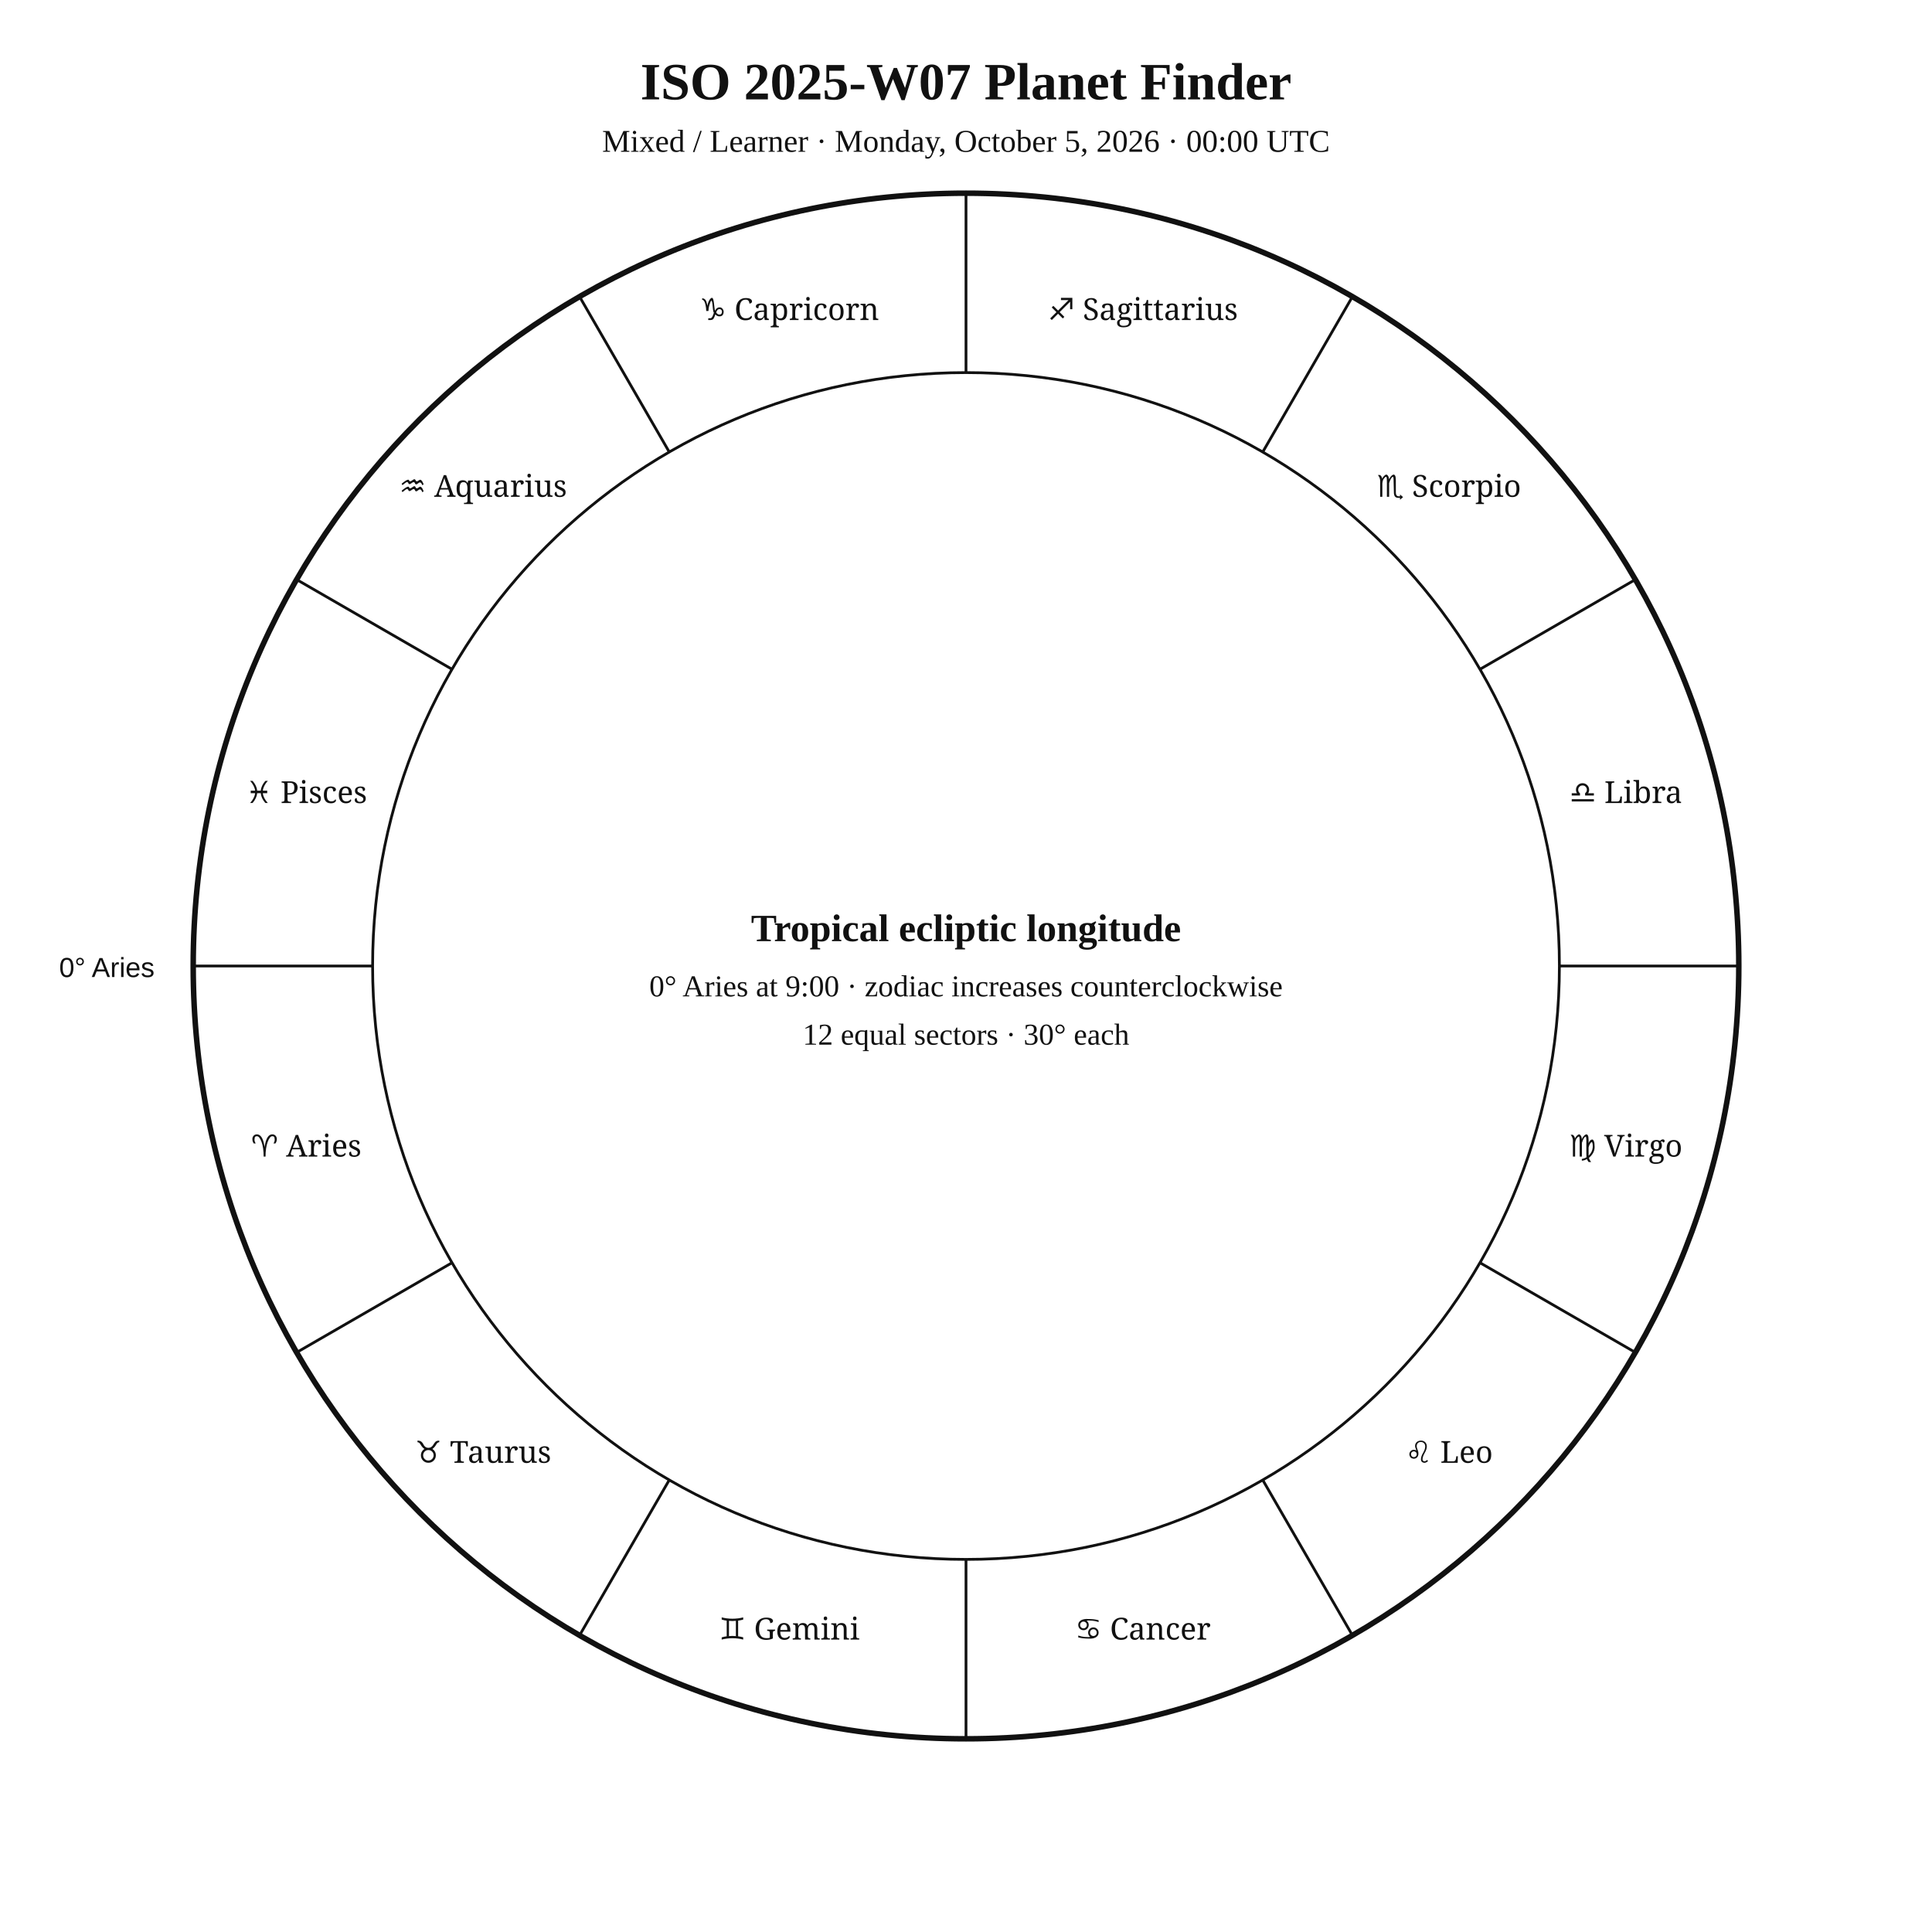
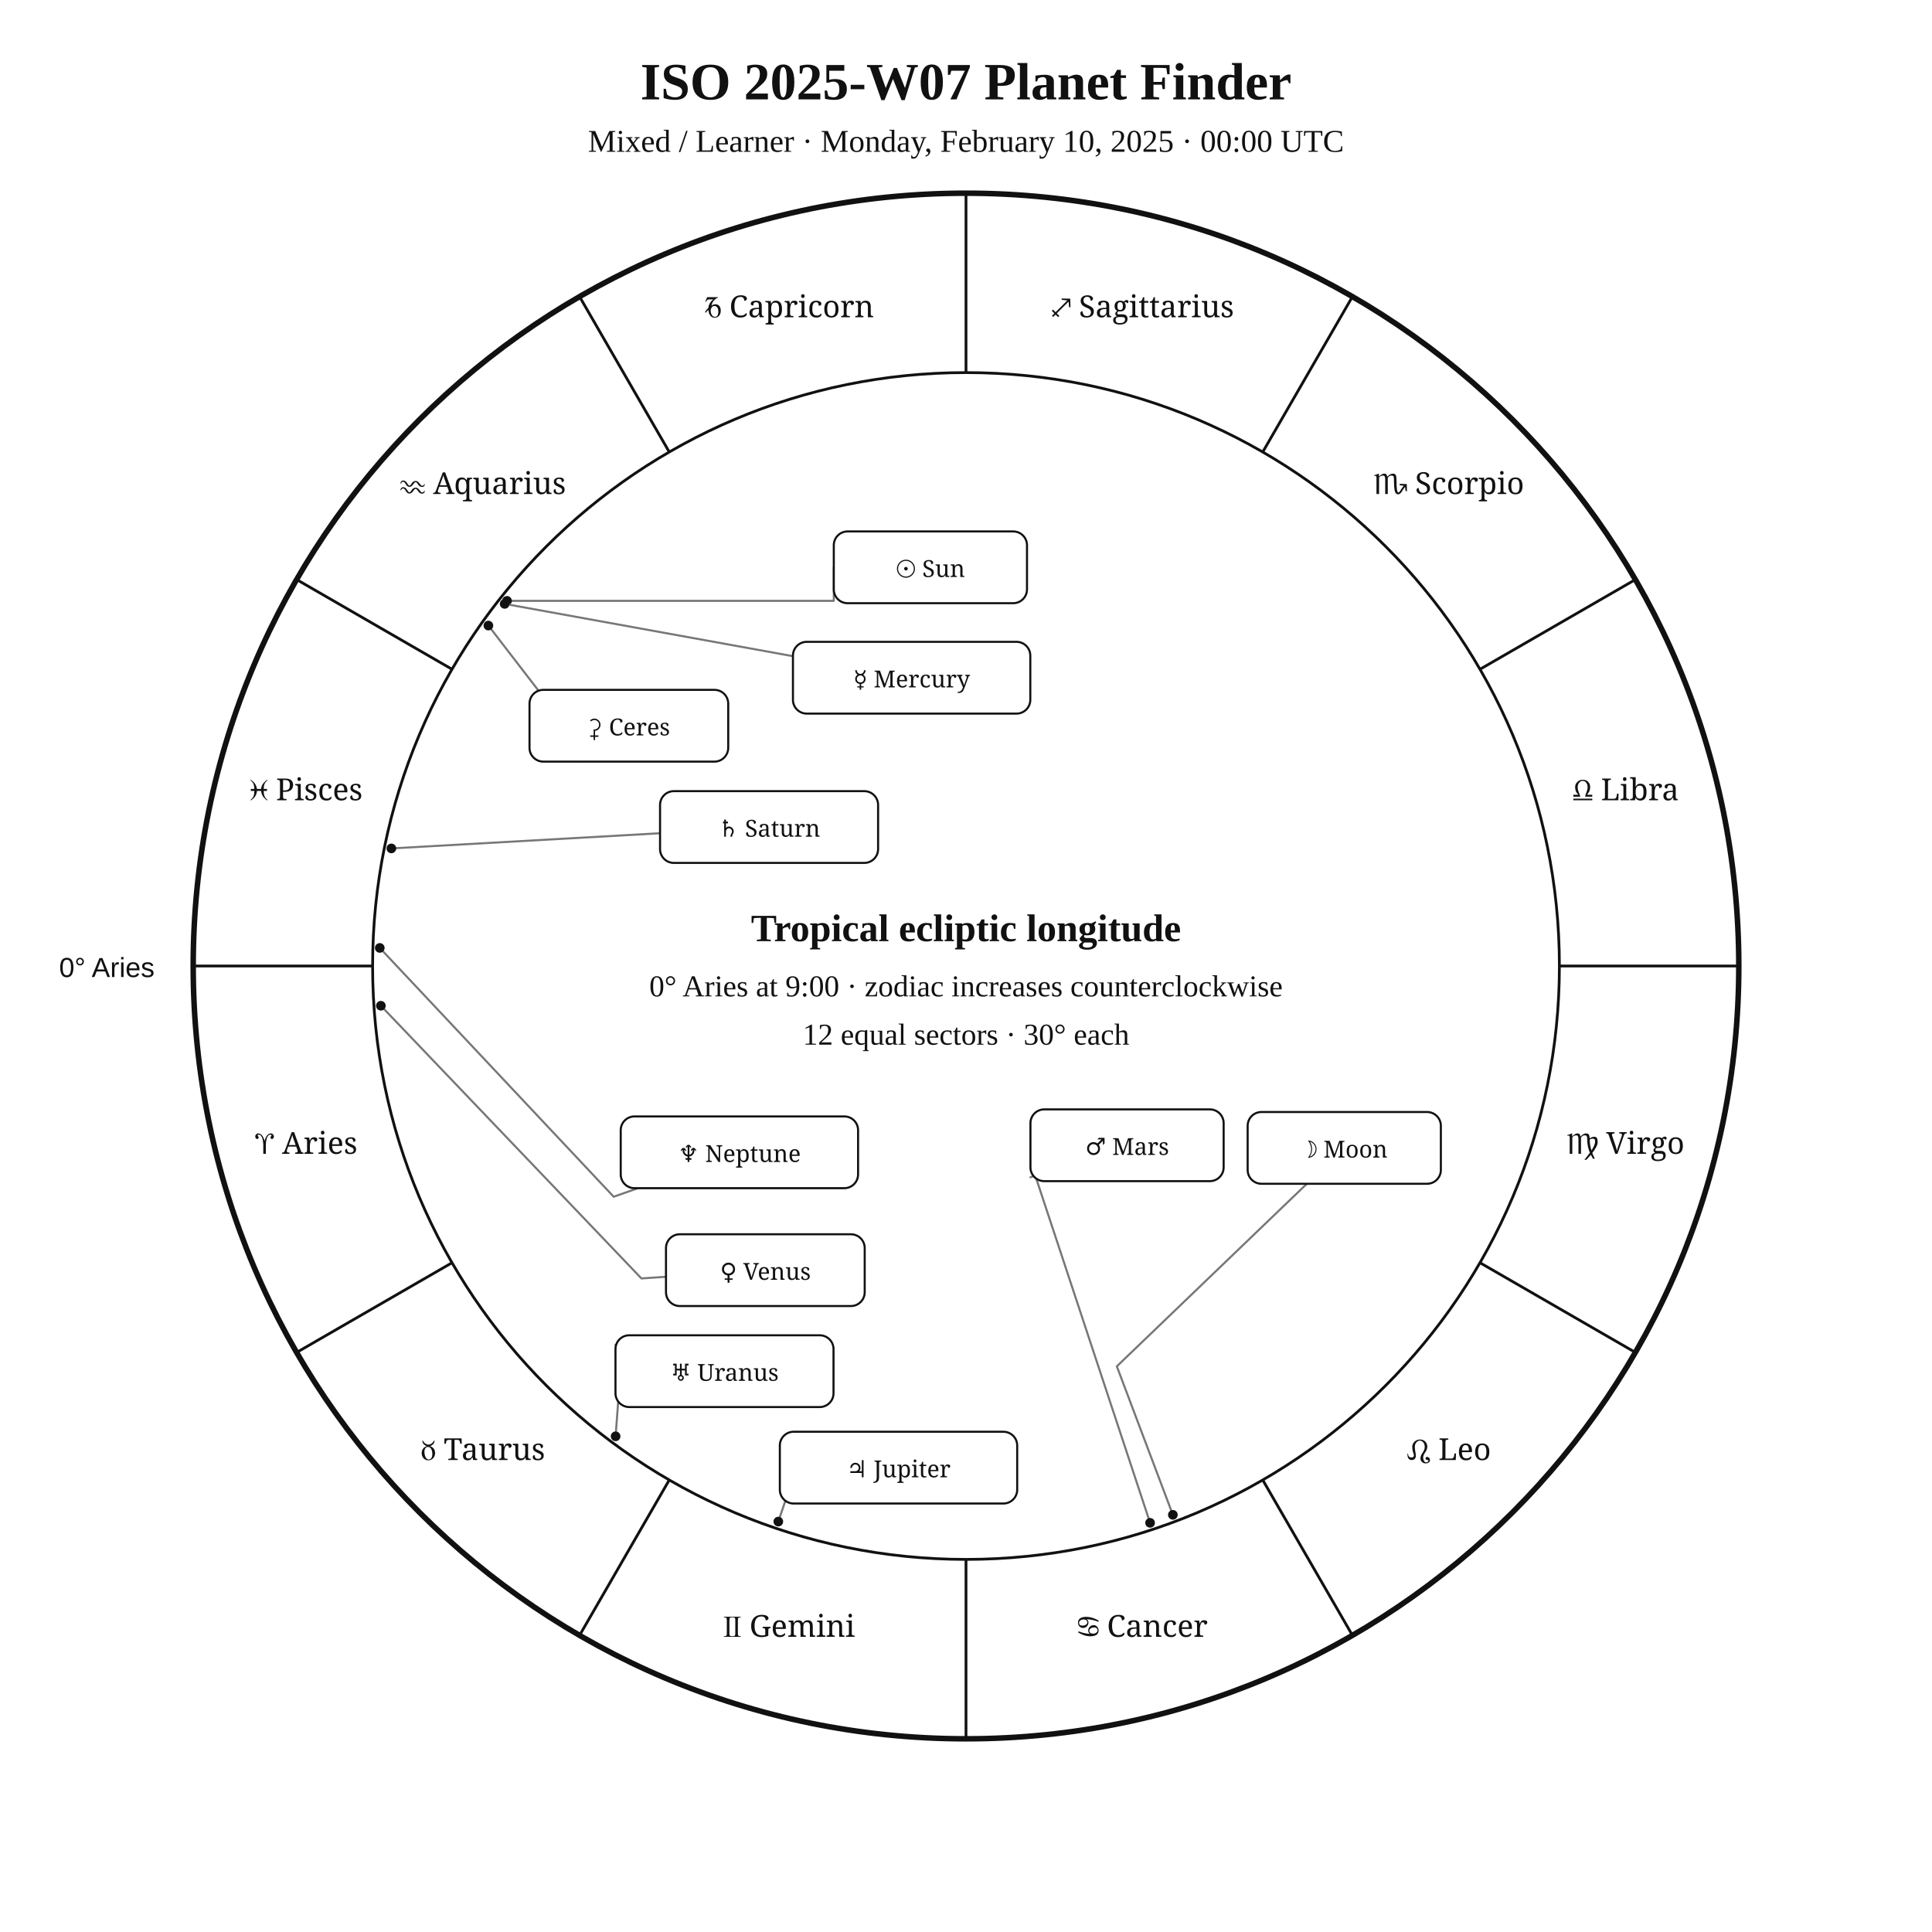
<svg xmlns="http://www.w3.org/2000/svg" width="1400" height="1400" viewBox="0 0 1400 1400">
  <rect width="100%" height="100%" fill="white" />
-   <style>text{font-family:Georgia,"Times New Roman",serif;fill:#111 !important;color:#111 !important;-webkit-text-fill-color:#111 !important}.sans{font-family:Arial,Helvetica,sans-serif}.zodiac{font-family:"Arial Unicode MS","Segoe UI Symbol","Noto Sans Symbols 2","Apple Symbols",serif;font-variant-emoji:text;fill:#111 !important;color:#111 !important;-webkit-text-fill-color:#111 !important}</style>
+   <style>text{font-family:Georgia,"Times New Roman",serif;fill:#111}.sans{font-family:Arial,Helvetica,sans-serif}.symbol{font-family:"Arial Unicode MS","Segoe UI Symbol","Noto Sans Symbols 2","Apple Symbols",serif;font-variant-emoji:text;fill:#111}</style>
  <text x="700" y="72" text-anchor="middle" font-size="38" font-weight="700">ISO 2025-W07 Planet Finder</text>
-   <text x="700" y="110" text-anchor="middle" font-size="23">Mixed / Learner · Monday, October 5, 2026 · 00:00 UTC</text>
+   <text x="700" y="110" text-anchor="middle" font-size="23">Mixed / Learner · Monday, February 10, 2025 · 00:00 UTC</text>
  <circle cx="700" cy="700" r="560" fill="none" stroke="#111" stroke-width="4" />
  <circle cx="700" cy="700" r="430" fill="none" stroke="#111" stroke-width="2" />
-   <line x1="270" y1="700" x2="140" y2="700" stroke="#111" stroke-width="2" />
-   <line x1="327.6" y1="915" x2="215" y2="980" stroke="#111" stroke-width="2" />
-   <line x1="485" y1="1072.4" x2="420" y2="1185" stroke="#111" stroke-width="2" />
-   <line x1="700" y1="1130" x2="700" y2="1260" stroke="#111" stroke-width="2" />
-   <line x1="915" y1="1072.4" x2="980" y2="1185" stroke="#111" stroke-width="2" />
-   <line x1="1072.4" y1="915" x2="1185" y2="980" stroke="#111" stroke-width="2" />
-   <line x1="1130" y1="700" x2="1260" y2="700" stroke="#111" stroke-width="2" />
-   <line x1="1072.4" y1="485" x2="1185" y2="420" stroke="#111" stroke-width="2" />
-   <line x1="915" y1="327.6" x2="980" y2="215" stroke="#111" stroke-width="2" />
-   <line x1="700" y1="270" x2="700" y2="140" stroke="#111" stroke-width="2" />
-   <line x1="485" y1="327.6" x2="420" y2="215" stroke="#111" stroke-width="2" />
-   <line x1="327.6" y1="485" x2="215" y2="420" stroke="#111" stroke-width="2" />
-   <text class="zodiac" x="221.9" y="838.1" text-anchor="middle" font-size="22">♈ Aries</text>
-   <text class="zodiac" x="350" y="1060" text-anchor="middle" font-size="22">♉ Taurus</text>
-   <text class="zodiac" x="571.9" y="1188.1" text-anchor="middle" font-size="22">♊ Gemini</text>
-   <text class="zodiac" x="828.1" y="1188.1" text-anchor="middle" font-size="22">♋ Cancer</text>
-   <text class="zodiac" x="1050" y="1060" text-anchor="middle" font-size="22">♌ Leo</text>
-   <text class="zodiac" x="1178.1" y="838.1" text-anchor="middle" font-size="22">♍ Virgo</text>
-   <text class="zodiac" x="1178.1" y="581.9" text-anchor="middle" font-size="22">♎ Libra</text>
-   <text class="zodiac" x="1050" y="360" text-anchor="middle" font-size="22">♏ Scorpio</text>
-   <text class="zodiac" x="828.1" y="231.9" text-anchor="middle" font-size="22">♐ Sagittarius</text>
-   <text class="zodiac" x="571.9" y="231.9" text-anchor="middle" font-size="22">♑ Capricorn</text>
-   <text class="zodiac" x="350" y="360" text-anchor="middle" font-size="22">♒ Aquarius</text>
-   <text class="zodiac" x="221.9" y="581.9" text-anchor="middle" font-size="22">♓ Pisces</text>
+   <line x1="270.0" y1="700.0" x2="140.0" y2="700.0" stroke="#111" stroke-width="2" />
+   <line x1="327.6" y1="915.0" x2="215.0" y2="980.0" stroke="#111" stroke-width="2" />
+   <line x1="485.0" y1="1072.4" x2="420.0" y2="1185.0" stroke="#111" stroke-width="2" />
+   <line x1="700.0" y1="1130.0" x2="700.0" y2="1260.0" stroke="#111" stroke-width="2" />
+   <line x1="915.0" y1="1072.4" x2="980.0" y2="1185.0" stroke="#111" stroke-width="2" />
+   <line x1="1072.4" y1="915.0" x2="1185.0" y2="980.0" stroke="#111" stroke-width="2" />
+   <line x1="1130.0" y1="700.0" x2="1260.0" y2="700.0" stroke="#111" stroke-width="2" />
+   <line x1="1072.4" y1="485.0" x2="1185.0" y2="420.0" stroke="#111" stroke-width="2" />
+   <line x1="915.0" y1="327.6" x2="980.0" y2="215.0" stroke="#111" stroke-width="2" />
+   <line x1="700.0" y1="270.0" x2="700.0" y2="140.0" stroke="#111" stroke-width="2" />
+   <line x1="485.0" y1="327.6" x2="420.0" y2="215.0" stroke="#111" stroke-width="2" />
+   <line x1="327.6" y1="485.0" x2="215.0" y2="420.0" stroke="#111" stroke-width="2" />
+   <text class="symbol" x="221.9" y="836.1" text-anchor="middle" font-size="22">♈︎ Aries</text>
+   <text class="symbol" x="350.0" y="1058.0" text-anchor="middle" font-size="22">♉︎ Taurus</text>
+   <text class="symbol" x="571.9" y="1186.1" text-anchor="middle" font-size="22">♊︎ Gemini</text>
+   <text class="symbol" x="828.1" y="1186.1" text-anchor="middle" font-size="22">♋︎ Cancer</text>
+   <text class="symbol" x="1050.0" y="1058.0" text-anchor="middle" font-size="22">♌︎ Leo</text>
+   <text class="symbol" x="1178.1" y="836.1" text-anchor="middle" font-size="22">♍︎ Virgo</text>
+   <text class="symbol" x="1178.1" y="579.9" text-anchor="middle" font-size="22">♎︎ Libra</text>
+   <text class="symbol" x="1050.0" y="358.0" text-anchor="middle" font-size="22">♏︎ Scorpio</text>
+   <text class="symbol" x="828.1" y="229.9" text-anchor="middle" font-size="22">♐︎ Sagittarius</text>
+   <text class="symbol" x="571.9" y="229.9" text-anchor="middle" font-size="22">♑︎ Capricorn</text>
+   <text class="symbol" x="350.0" y="358.0" text-anchor="middle" font-size="22">♒︎ Aquarius</text>
+   <text class="symbol" x="221.9" y="579.9" text-anchor="middle" font-size="22">♓︎ Pisces</text>
  <text x="112" y="708" text-anchor="end" font-size="20" class="sans">0° Aries</text>
+   <polyline points="367.4,435.4 604.2,435.4 604.2,411.1" fill="none" stroke="#777" stroke-width="1.5" stroke-linejoin="round" stroke-linecap="round" />
+   <circle cx="367.4" cy="435.4" r="3.5" fill="#111" />
+   <polyline points="849.9,1097.7 809.3,990.1 947.0,857.8" fill="none" stroke="#777" stroke-width="1.5" stroke-linejoin="round" stroke-linecap="round" />
+   <circle cx="849.9" cy="1097.7" r="3.5" fill="#111" />
+   <polyline points="365.7,437.6 574.6,475.5" fill="none" stroke="#777" stroke-width="1.5" stroke-linejoin="round" stroke-linecap="round" />
+   <circle cx="365.7" cy="437.6" r="3.5" fill="#111" />
+   <polyline points="276.0,728.8 464.8,926.4 482.6,925.2" fill="none" stroke="#777" stroke-width="1.5" stroke-linejoin="round" stroke-linecap="round" />
+   <circle cx="276.0" cy="728.8" r="3.5" fill="#111" />
+   <polyline points="833.4,1103.5 750.2,851.9 746.7,853.1" fill="none" stroke="#777" stroke-width="1.5" stroke-linejoin="round" stroke-linecap="round" />
+   <circle cx="833.4" cy="1103.5" r="3.5" fill="#111" />
+   <polyline points="564.0,1102.6 581.6,1050.5 565.1,1047.5" fill="none" stroke="#777" stroke-width="1.5" stroke-linejoin="round" stroke-linecap="round" />
+   <circle cx="564.0" cy="1102.6" r="3.5" fill="#111" />
+   <polyline points="283.6,614.8 478.3,603.8" fill="none" stroke="#777" stroke-width="1.5" stroke-linejoin="round" stroke-linecap="round" />
+   <circle cx="283.6" cy="614.8" r="3.5" fill="#111" />
+   <polyline points="446.1,1040.8 450.9,975.8 446.0,974.6" fill="none" stroke="#777" stroke-width="1.5" stroke-linejoin="round" stroke-linecap="round" />
+   <circle cx="446.1" cy="1040.8" r="3.5" fill="#111" />
+   <polyline points="275.2,686.9 444.7,867.2 462.3,861.0" fill="none" stroke="#777" stroke-width="1.5" stroke-linejoin="round" stroke-linecap="round" />
+   <circle cx="275.2" cy="686.9" r="3.5" fill="#111" />
+   <polyline points="353.9,453.3 427.3,548.6 423.1,551.9" fill="none" stroke="#777" stroke-width="1.5" stroke-linejoin="round" stroke-linecap="round" />
+   <circle cx="353.9" cy="453.3" r="3.5" fill="#111" />
+   <rect x="604.2" y="385.1" width="140.0" height="52.0" rx="10" fill="white" stroke="#111" stroke-width="1.5" />
+   <text class="symbol" x="674.2" y="418.1" text-anchor="middle" font-size="17">☉︎ Sun</text>
+   <rect x="904.1" y="805.8" width="140.0" height="52.0" rx="10" fill="white" stroke="#111" stroke-width="1.5" />
+   <text class="symbol" x="974.1" y="838.8" text-anchor="middle" font-size="17">☽︎ Moon</text>
+   <rect x="574.6" y="465.1" width="172.0" height="52.0" rx="10" fill="white" stroke="#111" stroke-width="1.5" />
+   <text class="symbol" x="660.6" y="498.1" text-anchor="middle" font-size="17">☿︎ Mercury</text>
+   <rect x="482.6" y="894.4" width="144.0" height="52.0" rx="10" fill="white" stroke="#111" stroke-width="1.5" />
+   <text class="symbol" x="554.6" y="927.4" text-anchor="middle" font-size="17">♀︎ Venus</text>
+   <rect x="746.7" y="803.9" width="140.0" height="52.0" rx="10" fill="white" stroke="#111" stroke-width="1.5" />
+   <text class="symbol" x="816.7" y="836.9" text-anchor="middle" font-size="17">♂︎ Mars</text>
+   <rect x="565.1" y="1037.5" width="172.0" height="52.0" rx="10" fill="white" stroke="#111" stroke-width="1.5" />
+   <text class="symbol" x="651.1" y="1070.5" text-anchor="middle" font-size="17">♃︎ Jupiter</text>
+   <rect x="478.3" y="573.3" width="158.0" height="52.0" rx="10" fill="white" stroke="#111" stroke-width="1.5" />
+   <text class="symbol" x="557.3" y="606.3" text-anchor="middle" font-size="17">♄︎ Saturn</text>
+   <rect x="446.0" y="967.6" width="158.0" height="52.0" rx="10" fill="white" stroke="#111" stroke-width="1.5" />
+   <text class="symbol" x="525.0" y="1000.6" text-anchor="middle" font-size="17">♅︎ Uranus</text>
+   <rect x="449.8" y="809.0" width="172.0" height="52.0" rx="10" fill="white" stroke="#111" stroke-width="1.5" />
+   <text class="symbol" x="535.8" y="842.0" text-anchor="middle" font-size="17">♆︎ Neptune</text>
+   <rect x="383.7" y="499.9" width="144.0" height="52.0" rx="10" fill="white" stroke="#111" stroke-width="1.5" />
+   <text class="symbol" x="455.7" y="532.9" text-anchor="middle" font-size="17">⚳︎ Ceres</text>
  <text x="700" y="682" text-anchor="middle" font-size="28" font-weight="700">Tropical ecliptic longitude</text>
  <text x="700" y="722" text-anchor="middle" font-size="22">0° Aries at 9:00 · zodiac increases counterclockwise</text>
  <text x="700" y="757" text-anchor="middle" font-size="22">12 equal sectors · 30° each</text>
</svg>
